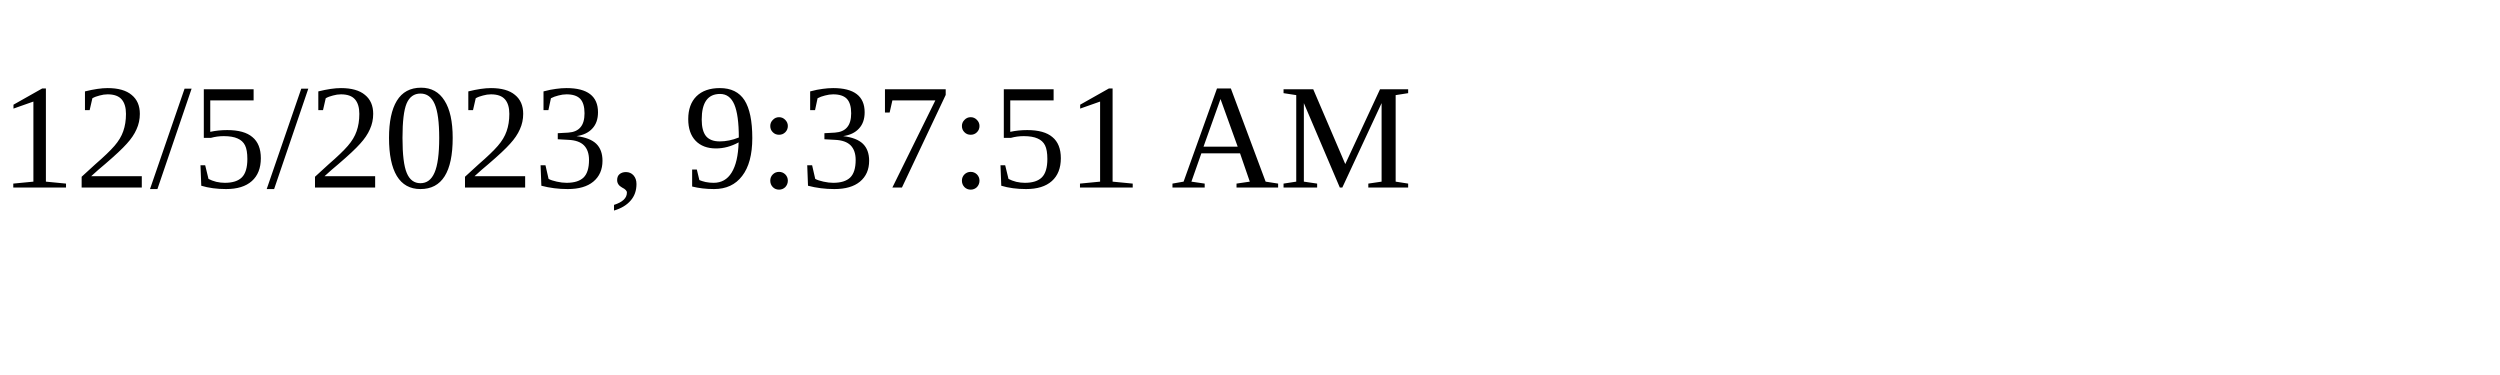
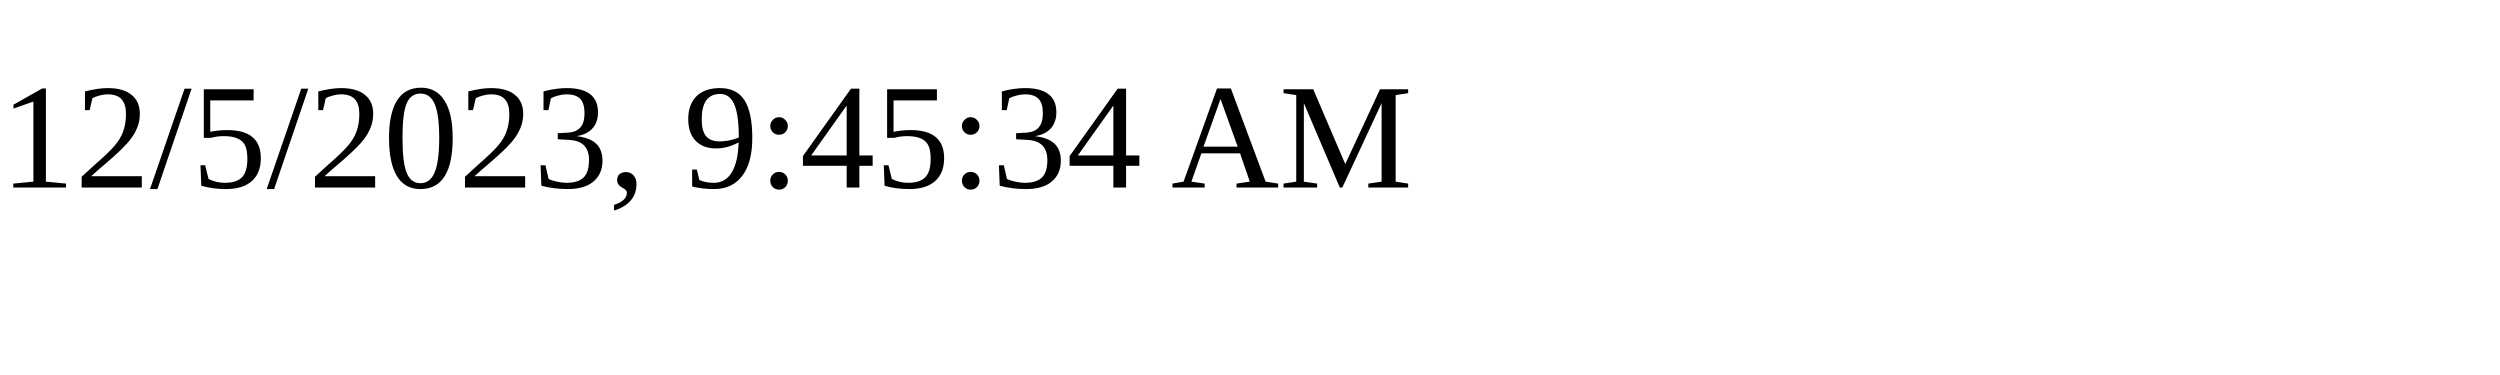
<svg xmlns="http://www.w3.org/2000/svg" height="30" width="200">
-   <text x="0" y="15">12/5/2023, 9:37:51 AM</text>
+   <text x="0" y="15">12/5/2023, 9:45:34 AM</text>
</svg>
